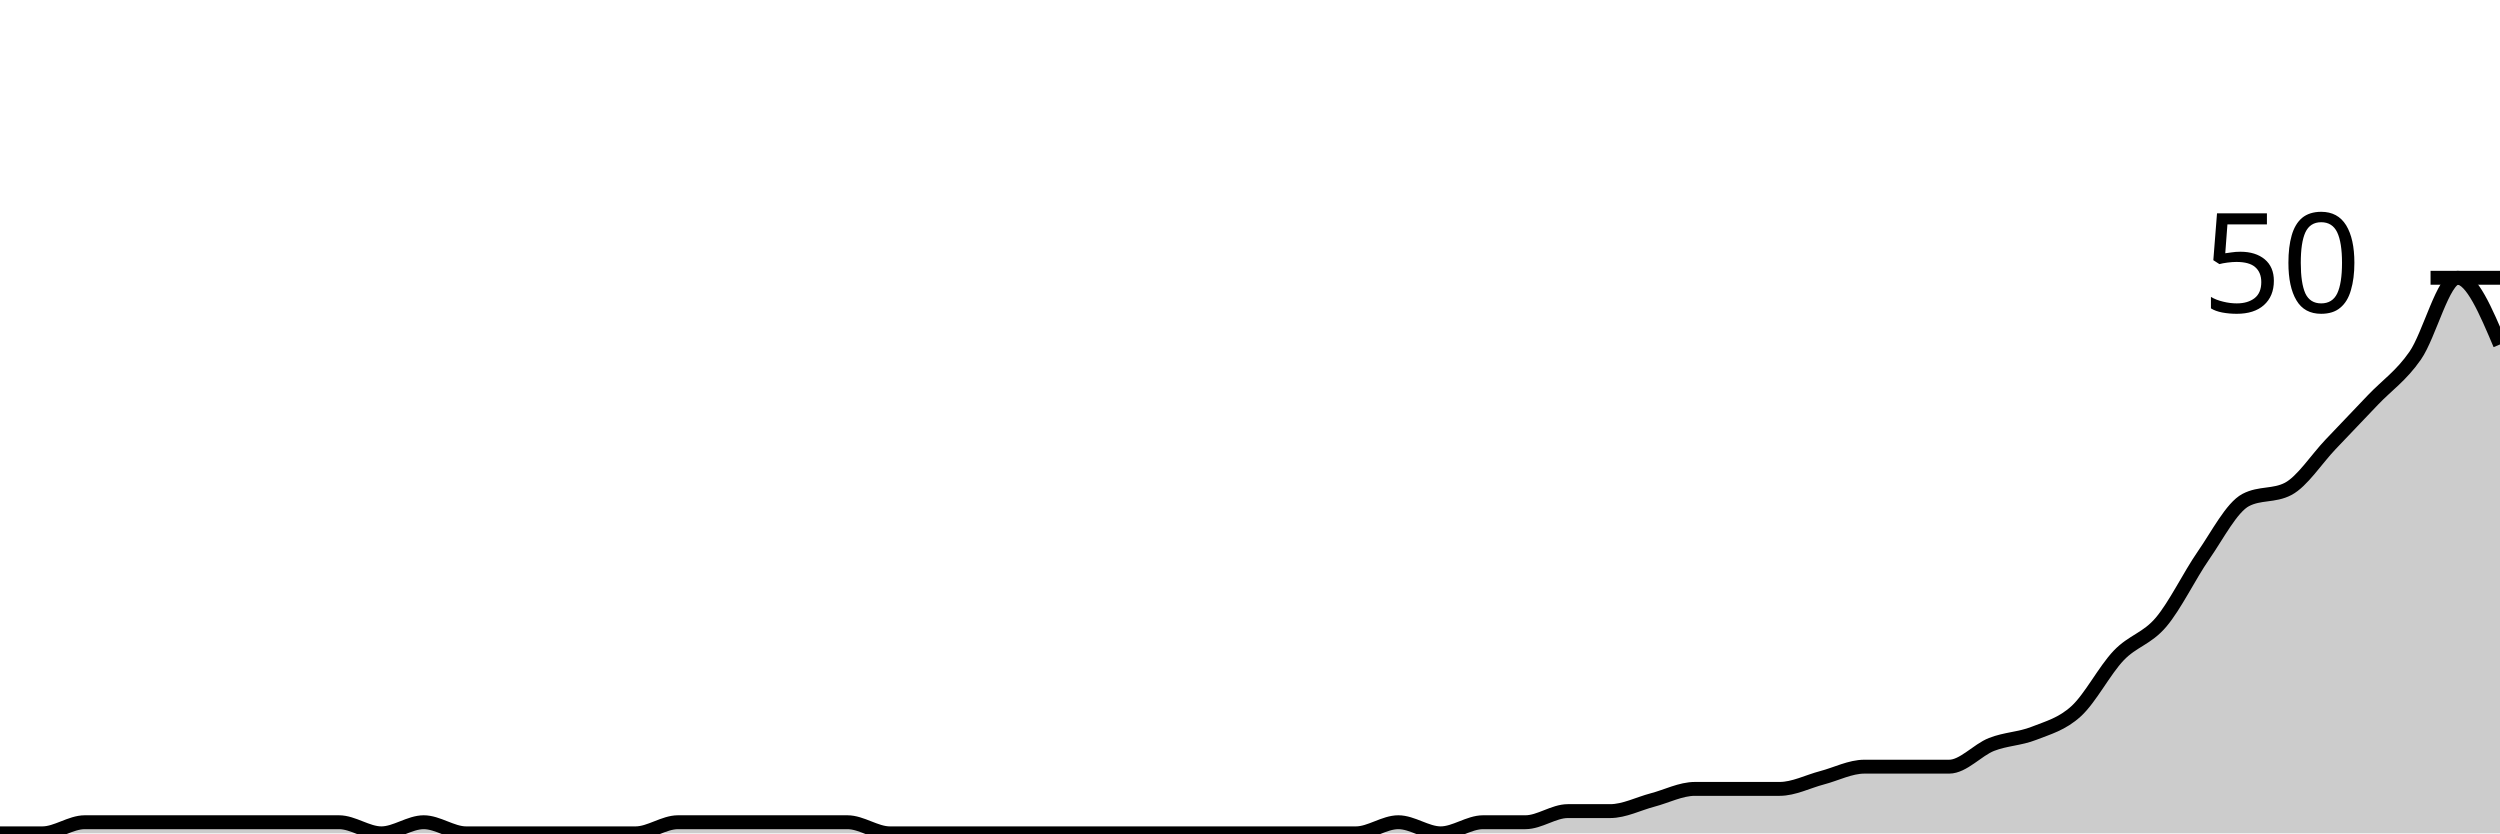
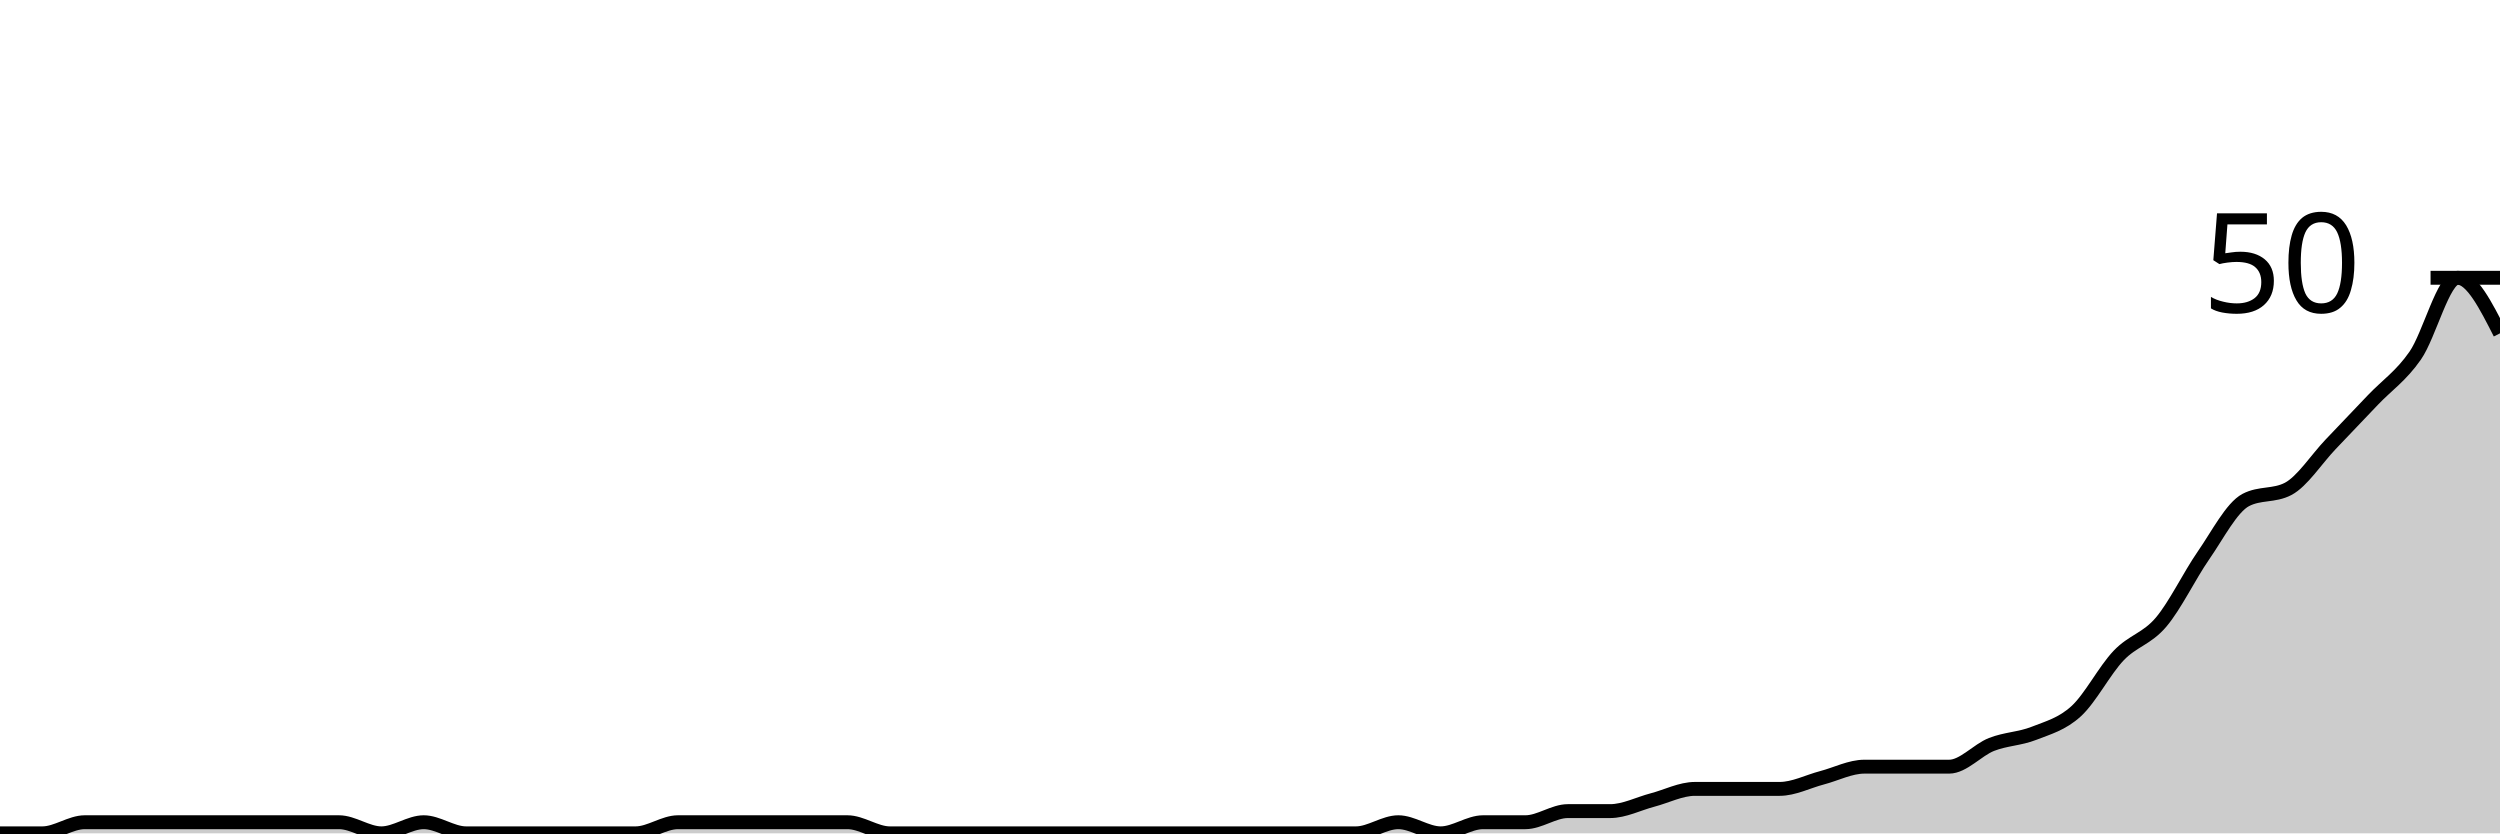
<svg xmlns="http://www.w3.org/2000/svg" viewBox="0 0 180 60">
  <g transform="translate(0,20)">
-     <path class="area" fill="rgba(0, 0, 0, 0.2)" d="M0,40C1.017,40,2.034,40,3.051,40C4.068,40,5.085,39.2,6.102,39.2C7.119,39.2,8.136,39.2,9.153,39.2C10.169,39.2,11.186,39.2,12.203,39.2C13.22,39.2,14.237,39.2,15.254,39.2C16.271,39.2,17.288,39.2,18.305,39.2C19.322,39.2,20.339,39.2,21.356,39.2C22.373,39.2,23.39,39.2,24.407,39.2C25.424,39.2,26.441,40,27.458,40C28.475,40,29.492,39.2,30.508,39.2C31.525,39.2,32.542,40,33.559,40C34.576,40,35.593,40,36.61,40C37.627,40,38.644,40,39.661,40C40.678,40,41.695,40,42.712,40C43.729,40,44.746,40,45.763,40C46.78,40,47.797,39.2,48.814,39.2C49.831,39.2,50.847,39.2,51.864,39.2C52.881,39.2,53.898,39.2,54.915,39.2C55.932,39.2,56.949,39.2,57.966,39.2C58.983,39.2,60,39.2,61.017,39.2C62.034,39.2,63.051,40,64.068,40C65.085,40,66.102,40,67.119,40C68.136,40,69.153,40,70.169,40C71.186,40,72.203,40,73.22,40C74.237,40,75.254,40,76.271,40C77.288,40,78.305,40,79.322,40C80.339,40,81.356,40,82.373,40C83.39,40,84.407,40,85.424,40C86.441,40,87.458,40,88.475,40C89.492,40,90.508,40,91.525,40C92.542,40,93.559,40,94.576,40C95.593,40,96.61,40,97.627,40C98.644,40,99.661,39.2,100.678,39.2C101.695,39.2,102.712,40,103.729,40C104.746,40,105.763,39.2,106.78,39.2C107.797,39.2,108.814,39.2,109.831,39.2C110.847,39.2,111.864,38.4,112.881,38.4C113.898,38.4,114.915,38.4,115.932,38.4C116.949,38.4,117.966,37.867,118.983,37.6C120,37.333,121.017,36.8,122.034,36.8C123.051,36.8,124.068,36.8,125.085,36.8C126.102,36.8,127.119,36.8,128.136,36.8C129.153,36.8,130.169,36.267,131.186,36C132.203,35.733,133.22,35.2,134.237,35.2C135.254,35.2,136.271,35.2,137.288,35.2C138.305,35.2,139.322,35.2,140.339,35.2C141.356,35.2,142.373,34,143.39,33.6C144.407,33.2,145.424,33.2,146.441,32.8C147.458,32.4,148.475,32.133,149.492,31.2C150.508,30.267,151.525,28.267,152.542,27.2C153.559,26.133,154.576,26,155.593,24.8C156.61,23.6,157.627,21.467,158.644,20C159.661,18.533,160.678,16.533,161.695,16C162.712,15.467,163.729,15.733,164.746,15.2C165.763,14.667,166.78,13.067,167.797,12C168.814,10.933,169.831,9.867,170.847,8.8C171.864,7.733,172.881,7.067,173.898,5.6C174.915,4.133,175.932,0,176.949,0C177.966,0,178.983,2.4,180,4.8L180,40C178.983,40,177.966,40,176.949,40C175.932,40,174.915,40,173.898,40C172.881,40,171.864,40,170.847,40C169.831,40,168.814,40,167.797,40C166.78,40,165.763,40,164.746,40C163.729,40,162.712,40,161.695,40C160.678,40,159.661,40,158.644,40C157.627,40,156.61,40,155.593,40C154.576,40,153.559,40,152.542,40C151.525,40,150.508,40,149.492,40C148.475,40,147.458,40,146.441,40C145.424,40,144.407,40,143.39,40C142.373,40,141.356,40,140.339,40C139.322,40,138.305,40,137.288,40C136.271,40,135.254,40,134.237,40C133.22,40,132.203,40,131.186,40C130.169,40,129.153,40,128.136,40C127.119,40,126.102,40,125.085,40C124.068,40,123.051,40,122.034,40C121.017,40,120,40,118.983,40C117.966,40,116.949,40,115.932,40C114.915,40,113.898,40,112.881,40C111.864,40,110.847,40,109.831,40C108.814,40,107.797,40,106.78,40C105.763,40,104.746,40,103.729,40C102.712,40,101.695,40,100.678,40C99.661,40,98.644,40,97.627,40C96.61,40,95.593,40,94.576,40C93.559,40,92.542,40,91.525,40C90.508,40,89.492,40,88.475,40C87.458,40,86.441,40,85.424,40C84.407,40,83.39,40,82.373,40C81.356,40,80.339,40,79.322,40C78.305,40,77.288,40,76.271,40C75.254,40,74.237,40,73.22,40C72.203,40,71.186,40,70.169,40C69.153,40,68.136,40,67.119,40C66.102,40,65.085,40,64.068,40C63.051,40,62.034,40,61.017,40C60,40,58.983,40,57.966,40C56.949,40,55.932,40,54.915,40C53.898,40,52.881,40,51.864,40C50.847,40,49.831,40,48.814,40C47.797,40,46.78,40,45.763,40C44.746,40,43.729,40,42.712,40C41.695,40,40.678,40,39.661,40C38.644,40,37.627,40,36.61,40C35.593,40,34.576,40,33.559,40C32.542,40,31.525,40,30.508,40C29.492,40,28.475,40,27.458,40C26.441,40,25.424,40,24.407,40C23.39,40,22.373,40,21.356,40C20.339,40,19.322,40,18.305,40C17.288,40,16.271,40,15.254,40C14.237,40,13.22,40,12.203,40C11.186,40,10.169,40,9.153,40C8.136,40,7.119,40,6.102,40C5.085,40,4.068,40,3.051,40C2.034,40,1.017,40,0,40Z" />
-     <path class="line" stroke="black" fill="none" d="M0,40C1.017,40,2.034,40,3.051,40C4.068,40,5.085,39.2,6.102,39.2C7.119,39.2,8.136,39.2,9.153,39.2C10.169,39.2,11.186,39.2,12.203,39.2C13.22,39.2,14.237,39.2,15.254,39.2C16.271,39.2,17.288,39.2,18.305,39.2C19.322,39.2,20.339,39.2,21.356,39.2C22.373,39.2,23.39,39.2,24.407,39.2C25.424,39.2,26.441,40,27.458,40C28.475,40,29.492,39.2,30.508,39.2C31.525,39.2,32.542,40,33.559,40C34.576,40,35.593,40,36.61,40C37.627,40,38.644,40,39.661,40C40.678,40,41.695,40,42.712,40C43.729,40,44.746,40,45.763,40C46.78,40,47.797,39.2,48.814,39.2C49.831,39.2,50.847,39.2,51.864,39.2C52.881,39.2,53.898,39.2,54.915,39.2C55.932,39.2,56.949,39.2,57.966,39.2C58.983,39.2,60,39.2,61.017,39.2C62.034,39.2,63.051,40,64.068,40C65.085,40,66.102,40,67.119,40C68.136,40,69.153,40,70.169,40C71.186,40,72.203,40,73.22,40C74.237,40,75.254,40,76.271,40C77.288,40,78.305,40,79.322,40C80.339,40,81.356,40,82.373,40C83.39,40,84.407,40,85.424,40C86.441,40,87.458,40,88.475,40C89.492,40,90.508,40,91.525,40C92.542,40,93.559,40,94.576,40C95.593,40,96.61,40,97.627,40C98.644,40,99.661,39.2,100.678,39.2C101.695,39.2,102.712,40,103.729,40C104.746,40,105.763,39.2,106.78,39.2C107.797,39.2,108.814,39.2,109.831,39.2C110.847,39.2,111.864,38.4,112.881,38.4C113.898,38.4,114.915,38.4,115.932,38.4C116.949,38.4,117.966,37.867,118.983,37.6C120,37.333,121.017,36.8,122.034,36.8C123.051,36.8,124.068,36.8,125.085,36.8C126.102,36.8,127.119,36.8,128.136,36.8C129.153,36.8,130.169,36.267,131.186,36C132.203,35.733,133.22,35.2,134.237,35.2C135.254,35.2,136.271,35.2,137.288,35.2C138.305,35.2,139.322,35.2,140.339,35.2C141.356,35.2,142.373,34,143.39,33.6C144.407,33.2,145.424,33.2,146.441,32.8C147.458,32.4,148.475,32.133,149.492,31.2C150.508,30.267,151.525,28.267,152.542,27.2C153.559,26.133,154.576,26,155.593,24.8C156.61,23.6,157.627,21.467,158.644,20C159.661,18.533,160.678,16.533,161.695,16C162.712,15.467,163.729,15.733,164.746,15.2C165.763,14.667,166.78,13.067,167.797,12C168.814,10.933,169.831,9.867,170.847,8.8C171.864,7.733,172.881,7.067,173.898,5.6C174.915,4.133,175.932,0,176.949,0C177.966,0,178.983,2.4,180,4.8" />
+     <path class="area" fill="rgba(0, 0, 0, 0.2)" d="M0,40C1.017,40,2.034,40,3.051,40C4.068,40,5.085,39.2,6.102,39.2C7.119,39.2,8.136,39.2,9.153,39.2C10.169,39.2,11.186,39.2,12.203,39.2C13.22,39.2,14.237,39.2,15.254,39.2C16.271,39.2,17.288,39.2,18.305,39.2C19.322,39.2,20.339,39.2,21.356,39.2C22.373,39.2,23.39,39.2,24.407,39.2C25.424,39.2,26.441,40,27.458,40C28.475,40,29.492,39.2,30.508,39.2C31.525,39.2,32.542,40,33.559,40C34.576,40,35.593,40,36.61,40C37.627,40,38.644,40,39.661,40C40.678,40,41.695,40,42.712,40C43.729,40,44.746,40,45.763,40C46.78,40,47.797,39.2,48.814,39.2C49.831,39.2,50.847,39.2,51.864,39.2C52.881,39.2,53.898,39.2,54.915,39.2C55.932,39.2,56.949,39.2,57.966,39.2C58.983,39.2,60,39.2,61.017,39.2C62.034,39.2,63.051,40,64.068,40C65.085,40,66.102,40,67.119,40C68.136,40,69.153,40,70.169,40C71.186,40,72.203,40,73.22,40C74.237,40,75.254,40,76.271,40C77.288,40,78.305,40,79.322,40C80.339,40,81.356,40,82.373,40C83.39,40,84.407,40,85.424,40C86.441,40,87.458,40,88.475,40C89.492,40,90.508,40,91.525,40C92.542,40,93.559,40,94.576,40C95.593,40,96.61,40,97.627,40C98.644,40,99.661,39.2,100.678,39.2C101.695,39.2,102.712,40,103.729,40C104.746,40,105.763,39.2,106.78,39.2C107.797,39.2,108.814,39.2,109.831,39.2C110.847,39.2,111.864,38.4,112.881,38.4C113.898,38.4,114.915,38.4,115.932,38.4C116.949,38.4,117.966,37.867,118.983,37.6C120,37.333,121.017,36.8,122.034,36.8C123.051,36.8,124.068,36.8,125.085,36.8C126.102,36.8,127.119,36.8,128.136,36.8C129.153,36.8,130.169,36.267,131.186,36C132.203,35.733,133.22,35.2,134.237,35.2C135.254,35.2,136.271,35.2,137.288,35.2C138.305,35.2,139.322,35.2,140.339,35.2C141.356,35.2,142.373,34,143.39,33.6C144.407,33.2,145.424,33.2,146.441,32.8C147.458,32.4,148.475,32.133,149.492,31.2C150.508,30.267,151.525,28.267,152.542,27.2C153.559,26.133,154.576,26,155.593,24.8C156.61,23.6,157.627,21.467,158.644,20C159.661,18.533,160.678,16.533,161.695,16C162.712,15.467,163.729,15.733,164.746,15.2C165.763,14.667,166.78,13.067,167.797,12C168.814,10.933,169.831,9.867,170.847,8.8C171.864,7.733,172.881,7.067,173.898,5.6C174.915,4.133,175.932,0,176.949,0C177.966,0,178.983,2,180,4L180,40C178.983,40,177.966,40,176.949,40C175.932,40,174.915,40,173.898,40C172.881,40,171.864,40,170.847,40C169.831,40,168.814,40,167.797,40C166.78,40,165.763,40,164.746,40C163.729,40,162.712,40,161.695,40C160.678,40,159.661,40,158.644,40C157.627,40,156.61,40,155.593,40C154.576,40,153.559,40,152.542,40C151.525,40,150.508,40,149.492,40C148.475,40,147.458,40,146.441,40C145.424,40,144.407,40,143.39,40C142.373,40,141.356,40,140.339,40C139.322,40,138.305,40,137.288,40C136.271,40,135.254,40,134.237,40C133.22,40,132.203,40,131.186,40C130.169,40,129.153,40,128.136,40C127.119,40,126.102,40,125.085,40C124.068,40,123.051,40,122.034,40C121.017,40,120,40,118.983,40C117.966,40,116.949,40,115.932,40C114.915,40,113.898,40,112.881,40C111.864,40,110.847,40,109.831,40C108.814,40,107.797,40,106.78,40C105.763,40,104.746,40,103.729,40C102.712,40,101.695,40,100.678,40C99.661,40,98.644,40,97.627,40C96.61,40,95.593,40,94.576,40C93.559,40,92.542,40,91.525,40C90.508,40,89.492,40,88.475,40C87.458,40,86.441,40,85.424,40C84.407,40,83.39,40,82.373,40C81.356,40,80.339,40,79.322,40C78.305,40,77.288,40,76.271,40C75.254,40,74.237,40,73.22,40C72.203,40,71.186,40,70.169,40C69.153,40,68.136,40,67.119,40C66.102,40,65.085,40,64.068,40C63.051,40,62.034,40,61.017,40C60,40,58.983,40,57.966,40C56.949,40,55.932,40,54.915,40C53.898,40,52.881,40,51.864,40C50.847,40,49.831,40,48.814,40C47.797,40,46.78,40,45.763,40C44.746,40,43.729,40,42.712,40C41.695,40,40.678,40,39.661,40C38.644,40,37.627,40,36.61,40C35.593,40,34.576,40,33.559,40C32.542,40,31.525,40,30.508,40C29.492,40,28.475,40,27.458,40C26.441,40,25.424,40,24.407,40C23.39,40,22.373,40,21.356,40C20.339,40,19.322,40,18.305,40C17.288,40,16.271,40,15.254,40C14.237,40,13.22,40,12.203,40C11.186,40,10.169,40,9.153,40C8.136,40,7.119,40,6.102,40C5.085,40,4.068,40,3.051,40C2.034,40,1.017,40,0,40Z" />
+     <path class="line" stroke="black" fill="none" d="M0,40C1.017,40,2.034,40,3.051,40C4.068,40,5.085,39.2,6.102,39.2C7.119,39.2,8.136,39.2,9.153,39.2C10.169,39.2,11.186,39.2,12.203,39.2C13.22,39.2,14.237,39.2,15.254,39.2C16.271,39.2,17.288,39.2,18.305,39.2C19.322,39.2,20.339,39.2,21.356,39.2C22.373,39.2,23.39,39.2,24.407,39.2C25.424,39.2,26.441,40,27.458,40C28.475,40,29.492,39.2,30.508,39.2C31.525,39.2,32.542,40,33.559,40C34.576,40,35.593,40,36.61,40C37.627,40,38.644,40,39.661,40C40.678,40,41.695,40,42.712,40C43.729,40,44.746,40,45.763,40C46.78,40,47.797,39.2,48.814,39.2C49.831,39.2,50.847,39.2,51.864,39.2C52.881,39.2,53.898,39.2,54.915,39.2C55.932,39.2,56.949,39.2,57.966,39.2C58.983,39.2,60,39.2,61.017,39.2C62.034,39.2,63.051,40,64.068,40C65.085,40,66.102,40,67.119,40C68.136,40,69.153,40,70.169,40C71.186,40,72.203,40,73.22,40C74.237,40,75.254,40,76.271,40C77.288,40,78.305,40,79.322,40C80.339,40,81.356,40,82.373,40C83.39,40,84.407,40,85.424,40C86.441,40,87.458,40,88.475,40C89.492,40,90.508,40,91.525,40C92.542,40,93.559,40,94.576,40C95.593,40,96.61,40,97.627,40C98.644,40,99.661,39.2,100.678,39.2C101.695,39.2,102.712,40,103.729,40C104.746,40,105.763,39.2,106.78,39.2C107.797,39.2,108.814,39.2,109.831,39.2C110.847,39.2,111.864,38.4,112.881,38.4C113.898,38.4,114.915,38.4,115.932,38.4C116.949,38.4,117.966,37.867,118.983,37.6C120,37.333,121.017,36.8,122.034,36.8C123.051,36.8,124.068,36.8,125.085,36.8C126.102,36.8,127.119,36.8,128.136,36.8C129.153,36.8,130.169,36.267,131.186,36C132.203,35.733,133.22,35.2,134.237,35.2C135.254,35.2,136.271,35.2,137.288,35.2C138.305,35.2,139.322,35.2,140.339,35.2C141.356,35.2,142.373,34,143.39,33.6C144.407,33.2,145.424,33.2,146.441,32.8C147.458,32.4,148.475,32.133,149.492,31.2C150.508,30.267,151.525,28.267,152.542,27.2C153.559,26.133,154.576,26,155.593,24.8C156.61,23.6,157.627,21.467,158.644,20C159.661,18.533,160.678,16.533,161.695,16C162.712,15.467,163.729,15.733,164.746,15.2C165.763,14.667,166.78,13.067,167.797,12C168.814,10.933,169.831,9.867,170.847,8.8C171.864,7.733,172.881,7.067,173.898,5.6C174.915,4.133,175.932,0,176.949,0C177.966,0,178.983,2,180,4" />
    <path class="axis-ceiling" stroke-width="1" stroke="black" fill="none" d="M175,0L180,0" />
    <text class="axis-ceiling-label" font-family="sans-serif" text-anchor="end" font-size="10px" x="170" y="2.5">50</text>
  </g>
</svg>
